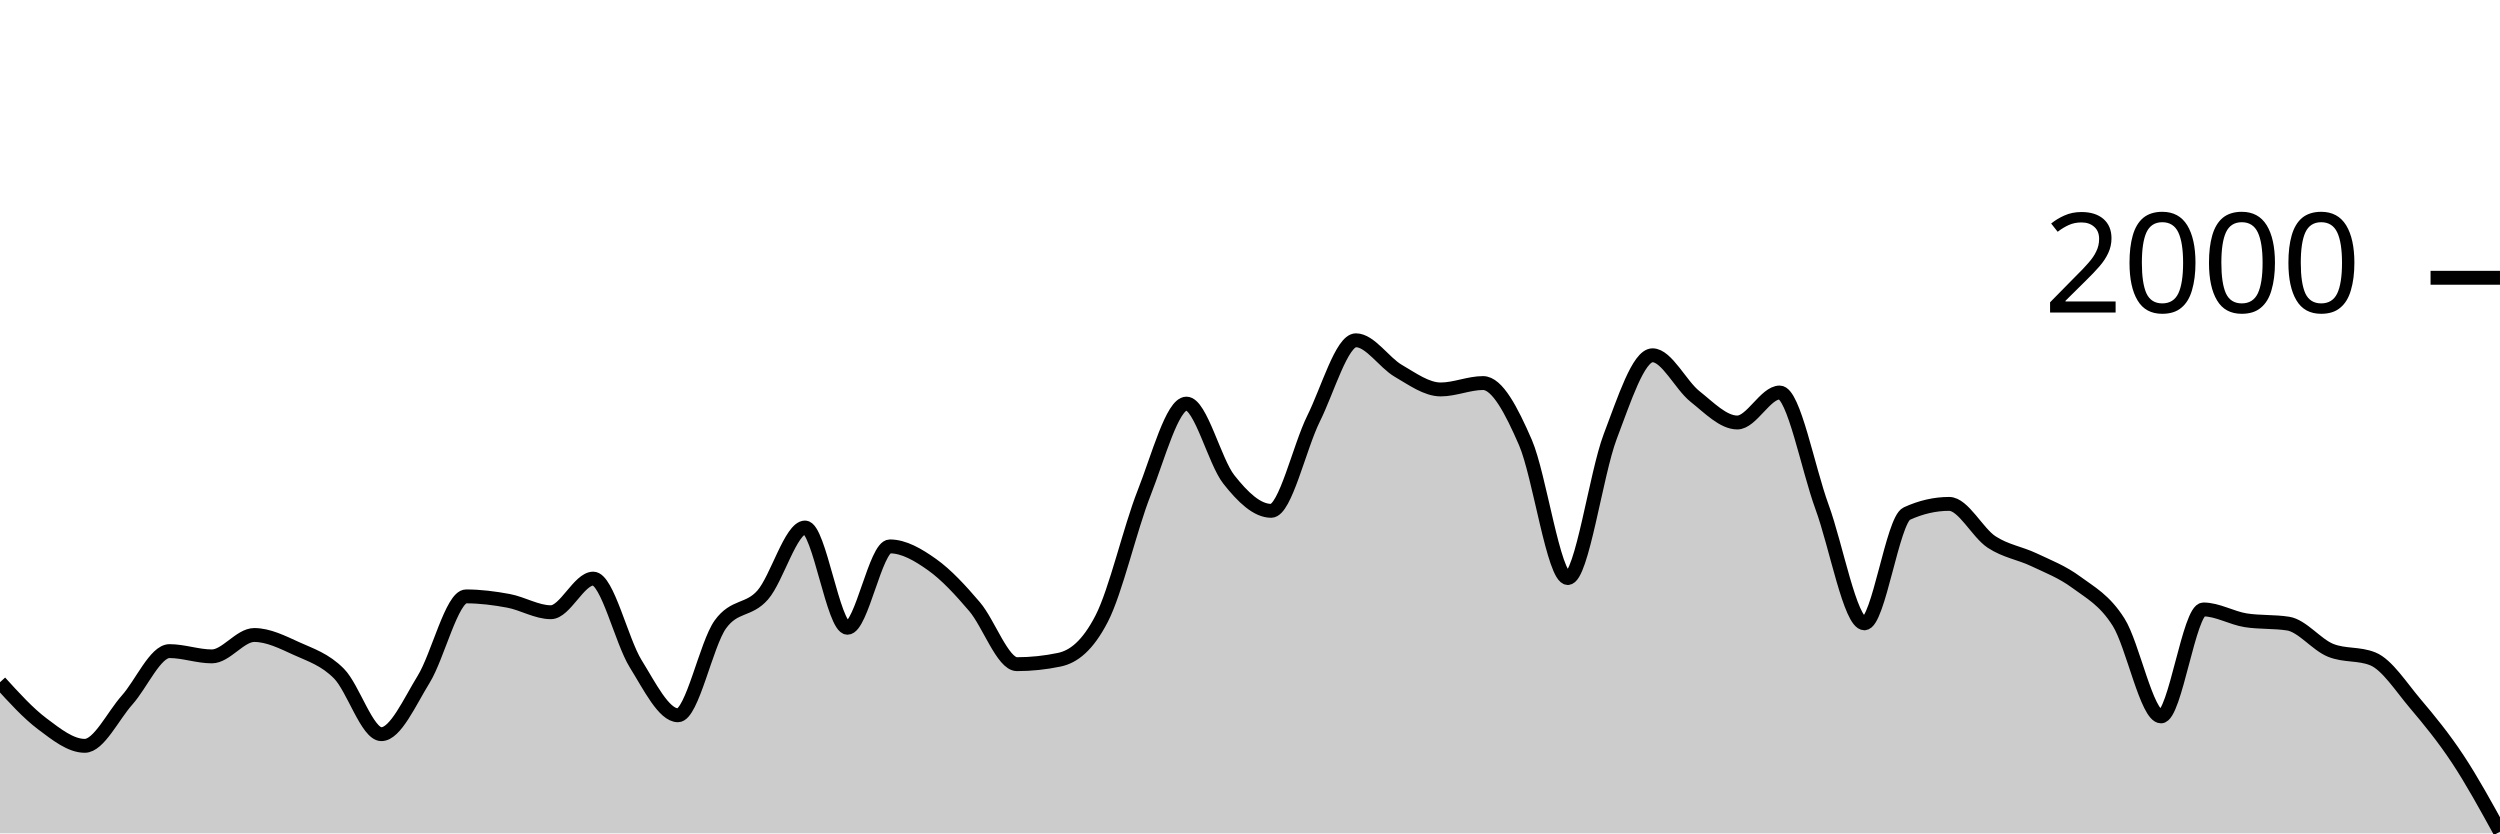
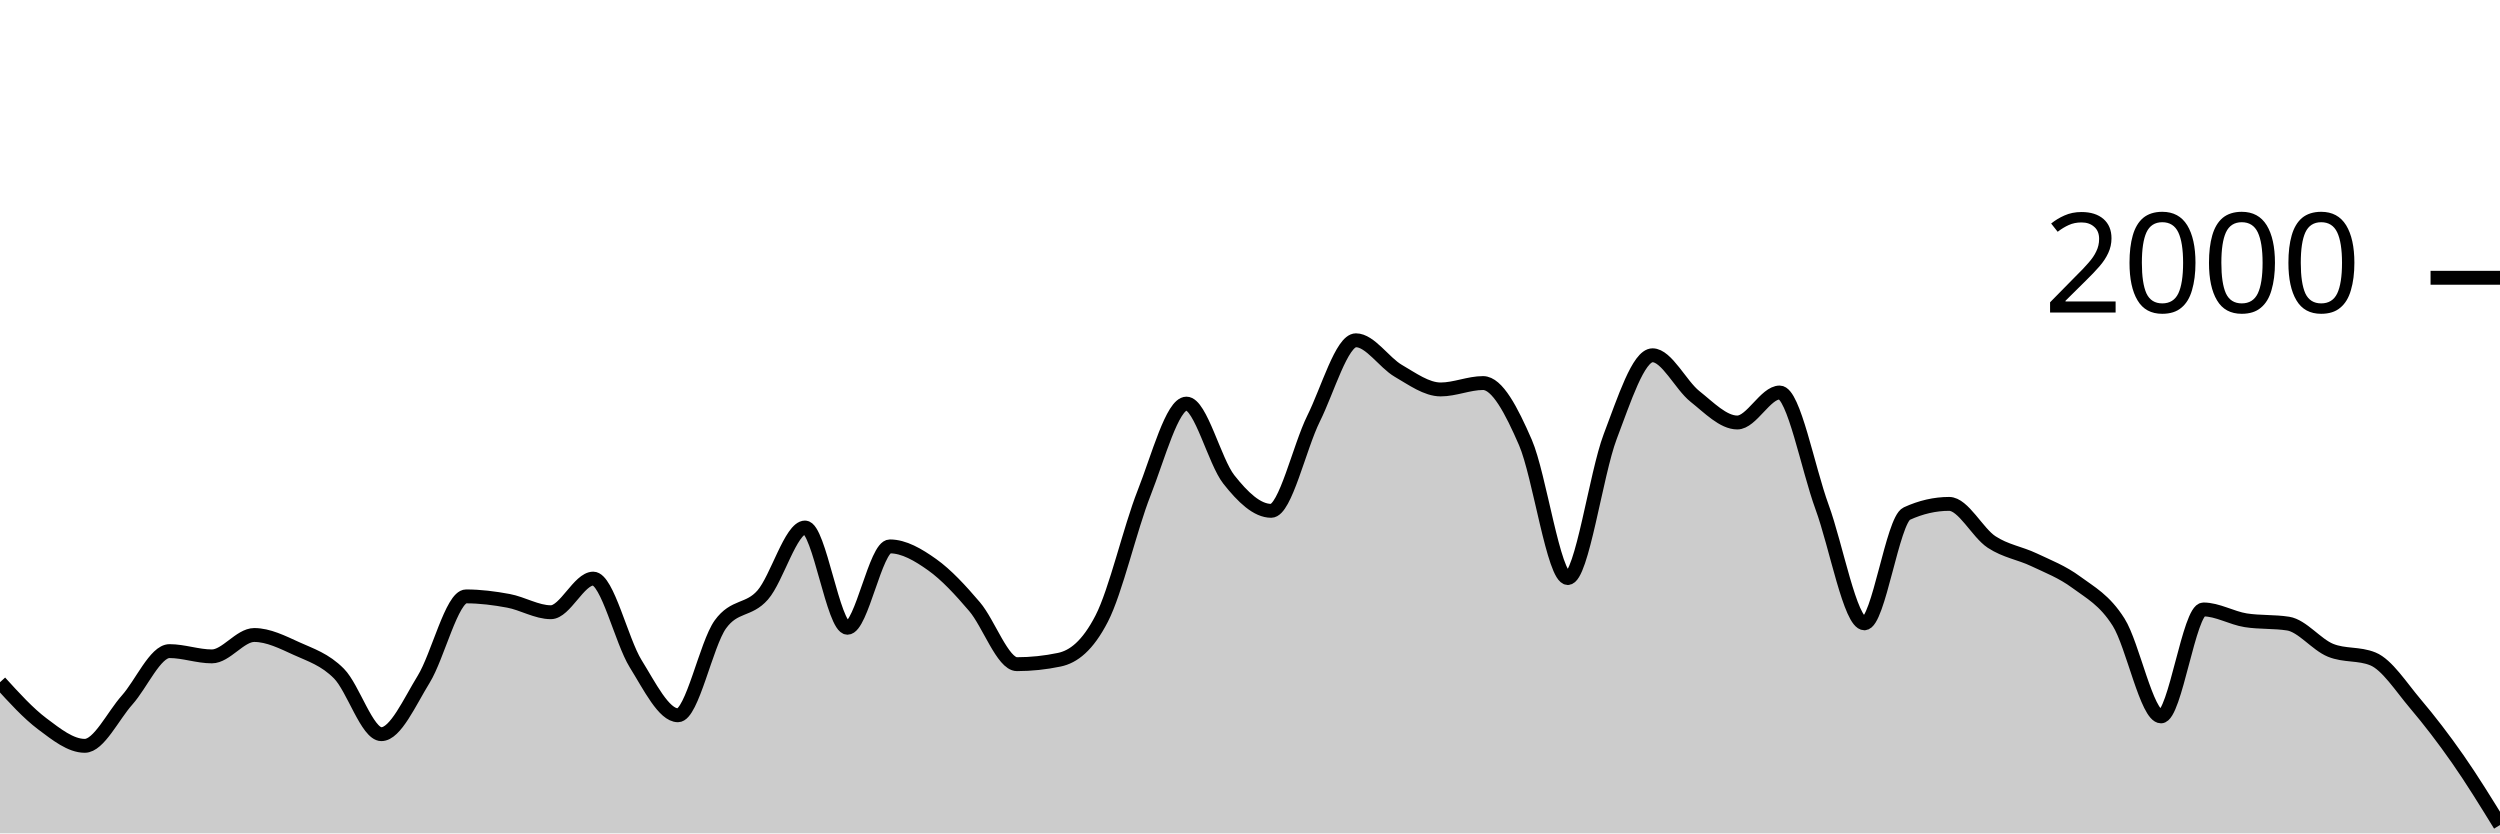
<svg xmlns="http://www.w3.org/2000/svg" viewBox="0 0 180 60">
  <g transform="translate(0,20)">
-     <path class="area" fill="rgba(0, 0, 0, 0.2)" d="M0,29.12C1.017,30.238,2.034,31.357,3.051,32.12C4.068,32.883,5.085,33.7,6.102,33.7C7.119,33.7,8.136,31.537,9.153,30.4C10.169,29.263,11.186,26.88,12.203,26.88C13.22,26.88,14.237,27.26,15.254,27.26C16.271,27.26,17.288,25.72,18.305,25.72C19.322,25.72,20.339,26.237,21.356,26.7C22.373,27.163,23.39,27.473,24.407,28.5C25.424,29.527,26.441,32.86,27.458,32.86C28.475,32.86,29.492,30.553,30.508,28.9C31.525,27.247,32.542,22.94,33.559,22.94C34.576,22.94,35.593,23.07,36.61,23.26C37.627,23.45,38.644,24.08,39.661,24.08C40.678,24.08,41.695,21.66,42.712,21.66C43.729,21.66,44.746,26.14,45.763,27.78C46.78,29.42,47.797,31.5,48.814,31.5C49.831,31.5,50.847,26.373,51.864,24.96C52.881,23.547,53.898,24.003,54.915,22.84C55.932,21.677,56.949,17.98,57.966,17.98C58.983,17.98,60,25.2,61.017,25.2C62.034,25.2,63.051,19.34,64.068,19.34C65.085,19.34,66.102,19.937,67.119,20.66C68.136,21.383,69.153,22.487,70.169,23.68C71.186,24.873,72.203,27.82,73.22,27.82C74.237,27.82,75.254,27.713,76.271,27.5C77.288,27.287,78.305,26.513,79.322,24.54C80.339,22.567,81.356,18.08,82.373,15.5C83.39,12.92,84.407,9.06,85.424,9.06C86.441,9.06,87.458,13.233,88.475,14.52C89.492,15.807,90.508,16.78,91.525,16.78C92.542,16.78,93.559,12.187,94.576,10.14C95.593,8.093,96.61,4.5,97.627,4.5C98.644,4.5,99.661,6.11,100.678,6.7C101.695,7.29,102.712,8.04,103.729,8.04C104.746,8.04,105.763,7.58,106.78,7.58C107.797,7.58,108.814,9.52,109.831,11.86C110.847,14.2,111.864,21.62,112.881,21.62C113.898,21.62,114.915,14.113,115.932,11.44C116.949,8.767,117.966,5.58,118.983,5.58C120,5.58,121.017,7.733,122.034,8.54C123.051,9.347,124.068,10.42,125.085,10.42C126.102,10.42,127.119,8.26,128.136,8.26C129.153,8.26,130.169,13.73,131.186,16.5C132.203,19.27,133.22,24.88,134.237,24.88C135.254,24.88,136.271,17.447,137.288,16.98C138.305,16.513,139.322,16.28,140.339,16.28C141.356,16.28,142.373,18.35,143.39,19.02C144.407,19.69,145.424,19.817,146.441,20.3C147.458,20.783,148.475,21.17,149.492,21.92C150.508,22.67,151.525,23.19,152.542,24.8C153.559,26.41,154.576,31.58,155.593,31.58C156.61,31.58,157.627,23.88,158.644,23.88C159.661,23.88,160.678,24.5,161.695,24.66C162.712,24.82,163.729,24.74,164.746,24.9C165.763,25.06,166.78,26.407,167.797,26.82C168.814,27.233,169.831,27.027,170.847,27.44C171.864,27.853,172.881,29.46,173.898,30.66C174.915,31.86,175.932,33.103,176.949,34.64C177.966,36.177,178.983,38.028,180,39.88L180,40C178.983,40,177.966,40,176.949,40C175.932,40,174.915,40,173.898,40C172.881,40,171.864,40,170.847,40C169.831,40,168.814,40,167.797,40C166.78,40,165.763,40,164.746,40C163.729,40,162.712,40,161.695,40C160.678,40,159.661,40,158.644,40C157.627,40,156.61,40,155.593,40C154.576,40,153.559,40,152.542,40C151.525,40,150.508,40,149.492,40C148.475,40,147.458,40,146.441,40C145.424,40,144.407,40,143.39,40C142.373,40,141.356,40,140.339,40C139.322,40,138.305,40,137.288,40C136.271,40,135.254,40,134.237,40C133.22,40,132.203,40,131.186,40C130.169,40,129.153,40,128.136,40C127.119,40,126.102,40,125.085,40C124.068,40,123.051,40,122.034,40C121.017,40,120,40,118.983,40C117.966,40,116.949,40,115.932,40C114.915,40,113.898,40,112.881,40C111.864,40,110.847,40,109.831,40C108.814,40,107.797,40,106.78,40C105.763,40,104.746,40,103.729,40C102.712,40,101.695,40,100.678,40C99.661,40,98.644,40,97.627,40C96.61,40,95.593,40,94.576,40C93.559,40,92.542,40,91.525,40C90.508,40,89.492,40,88.475,40C87.458,40,86.441,40,85.424,40C84.407,40,83.39,40,82.373,40C81.356,40,80.339,40,79.322,40C78.305,40,77.288,40,76.271,40C75.254,40,74.237,40,73.22,40C72.203,40,71.186,40,70.169,40C69.153,40,68.136,40,67.119,40C66.102,40,65.085,40,64.068,40C63.051,40,62.034,40,61.017,40C60,40,58.983,40,57.966,40C56.949,40,55.932,40,54.915,40C53.898,40,52.881,40,51.864,40C50.847,40,49.831,40,48.814,40C47.797,40,46.78,40,45.763,40C44.746,40,43.729,40,42.712,40C41.695,40,40.678,40,39.661,40C38.644,40,37.627,40,36.61,40C35.593,40,34.576,40,33.559,40C32.542,40,31.525,40,30.508,40C29.492,40,28.475,40,27.458,40C26.441,40,25.424,40,24.407,40C23.39,40,22.373,40,21.356,40C20.339,40,19.322,40,18.305,40C17.288,40,16.271,40,15.254,40C14.237,40,13.22,40,12.203,40C11.186,40,10.169,40,9.153,40C8.136,40,7.119,40,6.102,40C5.085,40,4.068,40,3.051,40C2.034,40,1.017,40,0,40Z" />
-     <path class="line" stroke="black" fill="none" d="M0,29.12C1.017,30.238,2.034,31.357,3.051,32.12C4.068,32.883,5.085,33.7,6.102,33.7C7.119,33.7,8.136,31.537,9.153,30.4C10.169,29.263,11.186,26.88,12.203,26.88C13.22,26.88,14.237,27.26,15.254,27.26C16.271,27.26,17.288,25.72,18.305,25.72C19.322,25.72,20.339,26.237,21.356,26.7C22.373,27.163,23.39,27.473,24.407,28.5C25.424,29.527,26.441,32.86,27.458,32.86C28.475,32.86,29.492,30.553,30.508,28.9C31.525,27.247,32.542,22.94,33.559,22.94C34.576,22.94,35.593,23.07,36.61,23.26C37.627,23.45,38.644,24.08,39.661,24.08C40.678,24.08,41.695,21.66,42.712,21.66C43.729,21.66,44.746,26.14,45.763,27.78C46.78,29.42,47.797,31.5,48.814,31.5C49.831,31.5,50.847,26.373,51.864,24.96C52.881,23.547,53.898,24.003,54.915,22.84C55.932,21.677,56.949,17.98,57.966,17.98C58.983,17.98,60,25.2,61.017,25.2C62.034,25.2,63.051,19.34,64.068,19.34C65.085,19.34,66.102,19.937,67.119,20.66C68.136,21.383,69.153,22.487,70.169,23.68C71.186,24.873,72.203,27.82,73.22,27.82C74.237,27.82,75.254,27.713,76.271,27.5C77.288,27.287,78.305,26.513,79.322,24.54C80.339,22.567,81.356,18.08,82.373,15.5C83.39,12.92,84.407,9.06,85.424,9.06C86.441,9.06,87.458,13.233,88.475,14.52C89.492,15.807,90.508,16.78,91.525,16.78C92.542,16.78,93.559,12.187,94.576,10.14C95.593,8.093,96.61,4.5,97.627,4.5C98.644,4.5,99.661,6.11,100.678,6.7C101.695,7.29,102.712,8.04,103.729,8.04C104.746,8.04,105.763,7.58,106.78,7.58C107.797,7.58,108.814,9.52,109.831,11.86C110.847,14.2,111.864,21.62,112.881,21.62C113.898,21.62,114.915,14.113,115.932,11.44C116.949,8.767,117.966,5.58,118.983,5.58C120,5.58,121.017,7.733,122.034,8.54C123.051,9.347,124.068,10.42,125.085,10.42C126.102,10.42,127.119,8.26,128.136,8.26C129.153,8.26,130.169,13.73,131.186,16.5C132.203,19.27,133.22,24.88,134.237,24.88C135.254,24.88,136.271,17.447,137.288,16.98C138.305,16.513,139.322,16.28,140.339,16.28C141.356,16.28,142.373,18.35,143.39,19.02C144.407,19.69,145.424,19.817,146.441,20.3C147.458,20.783,148.475,21.17,149.492,21.92C150.508,22.67,151.525,23.19,152.542,24.8C153.559,26.41,154.576,31.58,155.593,31.58C156.61,31.58,157.627,23.88,158.644,23.88C159.661,23.88,160.678,24.5,161.695,24.66C162.712,24.82,163.729,24.74,164.746,24.9C165.763,25.06,166.78,26.407,167.797,26.82C168.814,27.233,169.831,27.027,170.847,27.44C171.864,27.853,172.881,29.46,173.898,30.66C174.915,31.86,175.932,33.103,176.949,34.64C177.966,36.177,178.983,38.028,180,39.88" />
+     <path class="area" fill="rgba(0, 0, 0, 0.2)" d="M0,29.12C1.017,30.238,2.034,31.357,3.051,32.12C4.068,32.883,5.085,33.7,6.102,33.7C7.119,33.7,8.136,31.537,9.153,30.4C10.169,29.263,11.186,26.88,12.203,26.88C13.22,26.88,14.237,27.26,15.254,27.26C16.271,27.26,17.288,25.72,18.305,25.72C19.322,25.72,20.339,26.237,21.356,26.7C22.373,27.163,23.39,27.473,24.407,28.5C25.424,29.527,26.441,32.86,27.458,32.86C28.475,32.86,29.492,30.553,30.508,28.9C31.525,27.247,32.542,22.94,33.559,22.94C34.576,22.94,35.593,23.07,36.61,23.26C37.627,23.45,38.644,24.08,39.661,24.08C40.678,24.08,41.695,21.66,42.712,21.66C43.729,21.66,44.746,26.14,45.763,27.78C46.78,29.42,47.797,31.5,48.814,31.5C49.831,31.5,50.847,26.373,51.864,24.96C52.881,23.547,53.898,24.003,54.915,22.84C55.932,21.677,56.949,17.98,57.966,17.98C58.983,17.98,60,25.2,61.017,25.2C62.034,25.2,63.051,19.34,64.068,19.34C65.085,19.34,66.102,19.937,67.119,20.66C68.136,21.383,69.153,22.487,70.169,23.68C71.186,24.873,72.203,27.82,73.22,27.82C74.237,27.82,75.254,27.713,76.271,27.5C77.288,27.287,78.305,26.513,79.322,24.54C80.339,22.567,81.356,18.08,82.373,15.5C83.39,12.92,84.407,9.06,85.424,9.06C86.441,9.06,87.458,13.233,88.475,14.52C89.492,15.807,90.508,16.78,91.525,16.78C92.542,16.78,93.559,12.187,94.576,10.14C95.593,8.093,96.61,4.5,97.627,4.5C98.644,4.5,99.661,6.11,100.678,6.7C101.695,7.29,102.712,8.04,103.729,8.04C104.746,8.04,105.763,7.58,106.78,7.58C107.797,7.58,108.814,9.52,109.831,11.86C110.847,14.2,111.864,21.62,112.881,21.62C113.898,21.62,114.915,14.113,115.932,11.44C116.949,8.767,117.966,5.58,118.983,5.58C120,5.58,121.017,7.733,122.034,8.54C123.051,9.347,124.068,10.42,125.085,10.42C126.102,10.42,127.119,8.26,128.136,8.26C129.153,8.26,130.169,13.73,131.186,16.5C132.203,19.27,133.22,24.88,134.237,24.88C135.254,24.88,136.271,17.447,137.288,16.98C138.305,16.513,139.322,16.28,140.339,16.28C141.356,16.28,142.373,18.35,143.39,19.02C144.407,19.69,145.424,19.817,146.441,20.3C147.458,20.783,148.475,21.17,149.492,21.92C150.508,22.67,151.525,23.19,152.542,24.8C153.559,26.41,154.576,31.58,155.593,31.58C156.61,31.58,157.627,23.88,158.644,23.88C159.661,23.88,160.678,24.5,161.695,24.66C162.712,24.82,163.729,24.74,164.746,24.9C165.763,25.06,166.78,26.407,167.797,26.82C168.814,27.233,169.831,27.027,170.847,27.44C171.864,27.853,172.881,29.46,173.898,30.66C174.915,31.86,175.932,33.183,176.949,34.64C177.966,36.097,178.983,37.748,180,39.4L180,40C178.983,40,177.966,40,176.949,40C175.932,40,174.915,40,173.898,40C172.881,40,171.864,40,170.847,40C169.831,40,168.814,40,167.797,40C166.78,40,165.763,40,164.746,40C163.729,40,162.712,40,161.695,40C160.678,40,159.661,40,158.644,40C157.627,40,156.61,40,155.593,40C154.576,40,153.559,40,152.542,40C151.525,40,150.508,40,149.492,40C148.475,40,147.458,40,146.441,40C145.424,40,144.407,40,143.39,40C142.373,40,141.356,40,140.339,40C139.322,40,138.305,40,137.288,40C136.271,40,135.254,40,134.237,40C133.22,40,132.203,40,131.186,40C130.169,40,129.153,40,128.136,40C127.119,40,126.102,40,125.085,40C124.068,40,123.051,40,122.034,40C121.017,40,120,40,118.983,40C117.966,40,116.949,40,115.932,40C114.915,40,113.898,40,112.881,40C111.864,40,110.847,40,109.831,40C108.814,40,107.797,40,106.78,40C105.763,40,104.746,40,103.729,40C102.712,40,101.695,40,100.678,40C99.661,40,98.644,40,97.627,40C96.61,40,95.593,40,94.576,40C93.559,40,92.542,40,91.525,40C90.508,40,89.492,40,88.475,40C87.458,40,86.441,40,85.424,40C84.407,40,83.39,40,82.373,40C81.356,40,80.339,40,79.322,40C78.305,40,77.288,40,76.271,40C75.254,40,74.237,40,73.22,40C72.203,40,71.186,40,70.169,40C69.153,40,68.136,40,67.119,40C66.102,40,65.085,40,64.068,40C63.051,40,62.034,40,61.017,40C60,40,58.983,40,57.966,40C56.949,40,55.932,40,54.915,40C53.898,40,52.881,40,51.864,40C50.847,40,49.831,40,48.814,40C47.797,40,46.78,40,45.763,40C44.746,40,43.729,40,42.712,40C41.695,40,40.678,40,39.661,40C38.644,40,37.627,40,36.61,40C35.593,40,34.576,40,33.559,40C32.542,40,31.525,40,30.508,40C29.492,40,28.475,40,27.458,40C26.441,40,25.424,40,24.407,40C23.39,40,22.373,40,21.356,40C20.339,40,19.322,40,18.305,40C17.288,40,16.271,40,15.254,40C14.237,40,13.22,40,12.203,40C11.186,40,10.169,40,9.153,40C8.136,40,7.119,40,6.102,40C5.085,40,4.068,40,3.051,40C2.034,40,1.017,40,0,40Z" />
+     <path class="line" stroke="black" fill="none" d="M0,29.12C1.017,30.238,2.034,31.357,3.051,32.12C4.068,32.883,5.085,33.7,6.102,33.7C7.119,33.7,8.136,31.537,9.153,30.4C10.169,29.263,11.186,26.88,12.203,26.88C13.22,26.88,14.237,27.26,15.254,27.26C16.271,27.26,17.288,25.72,18.305,25.72C19.322,25.72,20.339,26.237,21.356,26.7C22.373,27.163,23.39,27.473,24.407,28.5C25.424,29.527,26.441,32.86,27.458,32.86C28.475,32.86,29.492,30.553,30.508,28.9C31.525,27.247,32.542,22.94,33.559,22.94C34.576,22.94,35.593,23.07,36.61,23.26C37.627,23.45,38.644,24.08,39.661,24.08C40.678,24.08,41.695,21.66,42.712,21.66C43.729,21.66,44.746,26.14,45.763,27.78C46.78,29.42,47.797,31.5,48.814,31.5C49.831,31.5,50.847,26.373,51.864,24.96C52.881,23.547,53.898,24.003,54.915,22.84C55.932,21.677,56.949,17.98,57.966,17.98C58.983,17.98,60,25.2,61.017,25.2C62.034,25.2,63.051,19.34,64.068,19.34C65.085,19.34,66.102,19.937,67.119,20.66C68.136,21.383,69.153,22.487,70.169,23.68C71.186,24.873,72.203,27.82,73.22,27.82C74.237,27.82,75.254,27.713,76.271,27.5C77.288,27.287,78.305,26.513,79.322,24.54C80.339,22.567,81.356,18.08,82.373,15.5C83.39,12.92,84.407,9.06,85.424,9.06C86.441,9.06,87.458,13.233,88.475,14.52C89.492,15.807,90.508,16.78,91.525,16.78C92.542,16.78,93.559,12.187,94.576,10.14C95.593,8.093,96.61,4.5,97.627,4.5C98.644,4.5,99.661,6.11,100.678,6.7C101.695,7.29,102.712,8.04,103.729,8.04C104.746,8.04,105.763,7.58,106.78,7.58C107.797,7.58,108.814,9.52,109.831,11.86C110.847,14.2,111.864,21.62,112.881,21.62C113.898,21.62,114.915,14.113,115.932,11.44C116.949,8.767,117.966,5.58,118.983,5.58C120,5.58,121.017,7.733,122.034,8.54C123.051,9.347,124.068,10.42,125.085,10.42C126.102,10.42,127.119,8.26,128.136,8.26C129.153,8.26,130.169,13.73,131.186,16.5C132.203,19.27,133.22,24.88,134.237,24.88C135.254,24.88,136.271,17.447,137.288,16.98C138.305,16.513,139.322,16.28,140.339,16.28C141.356,16.28,142.373,18.35,143.39,19.02C144.407,19.69,145.424,19.817,146.441,20.3C147.458,20.783,148.475,21.17,149.492,21.92C150.508,22.67,151.525,23.19,152.542,24.8C153.559,26.41,154.576,31.58,155.593,31.58C156.61,31.58,157.627,23.88,158.644,23.88C159.661,23.88,160.678,24.5,161.695,24.66C162.712,24.82,163.729,24.74,164.746,24.9C165.763,25.06,166.78,26.407,167.797,26.82C168.814,27.233,169.831,27.027,170.847,27.44C171.864,27.853,172.881,29.46,173.898,30.66C174.915,31.86,175.932,33.183,176.949,34.64C177.966,36.097,178.983,37.748,180,39.4" />
    <path class="axis-ceiling" stroke-width="1" stroke="black" fill="none" d="M175,0L180,0" />
    <text class="axis-ceiling-label" font-family="sans-serif" text-anchor="end" font-size="10px" x="170" y="2.5">2000</text>
  </g>
</svg>
